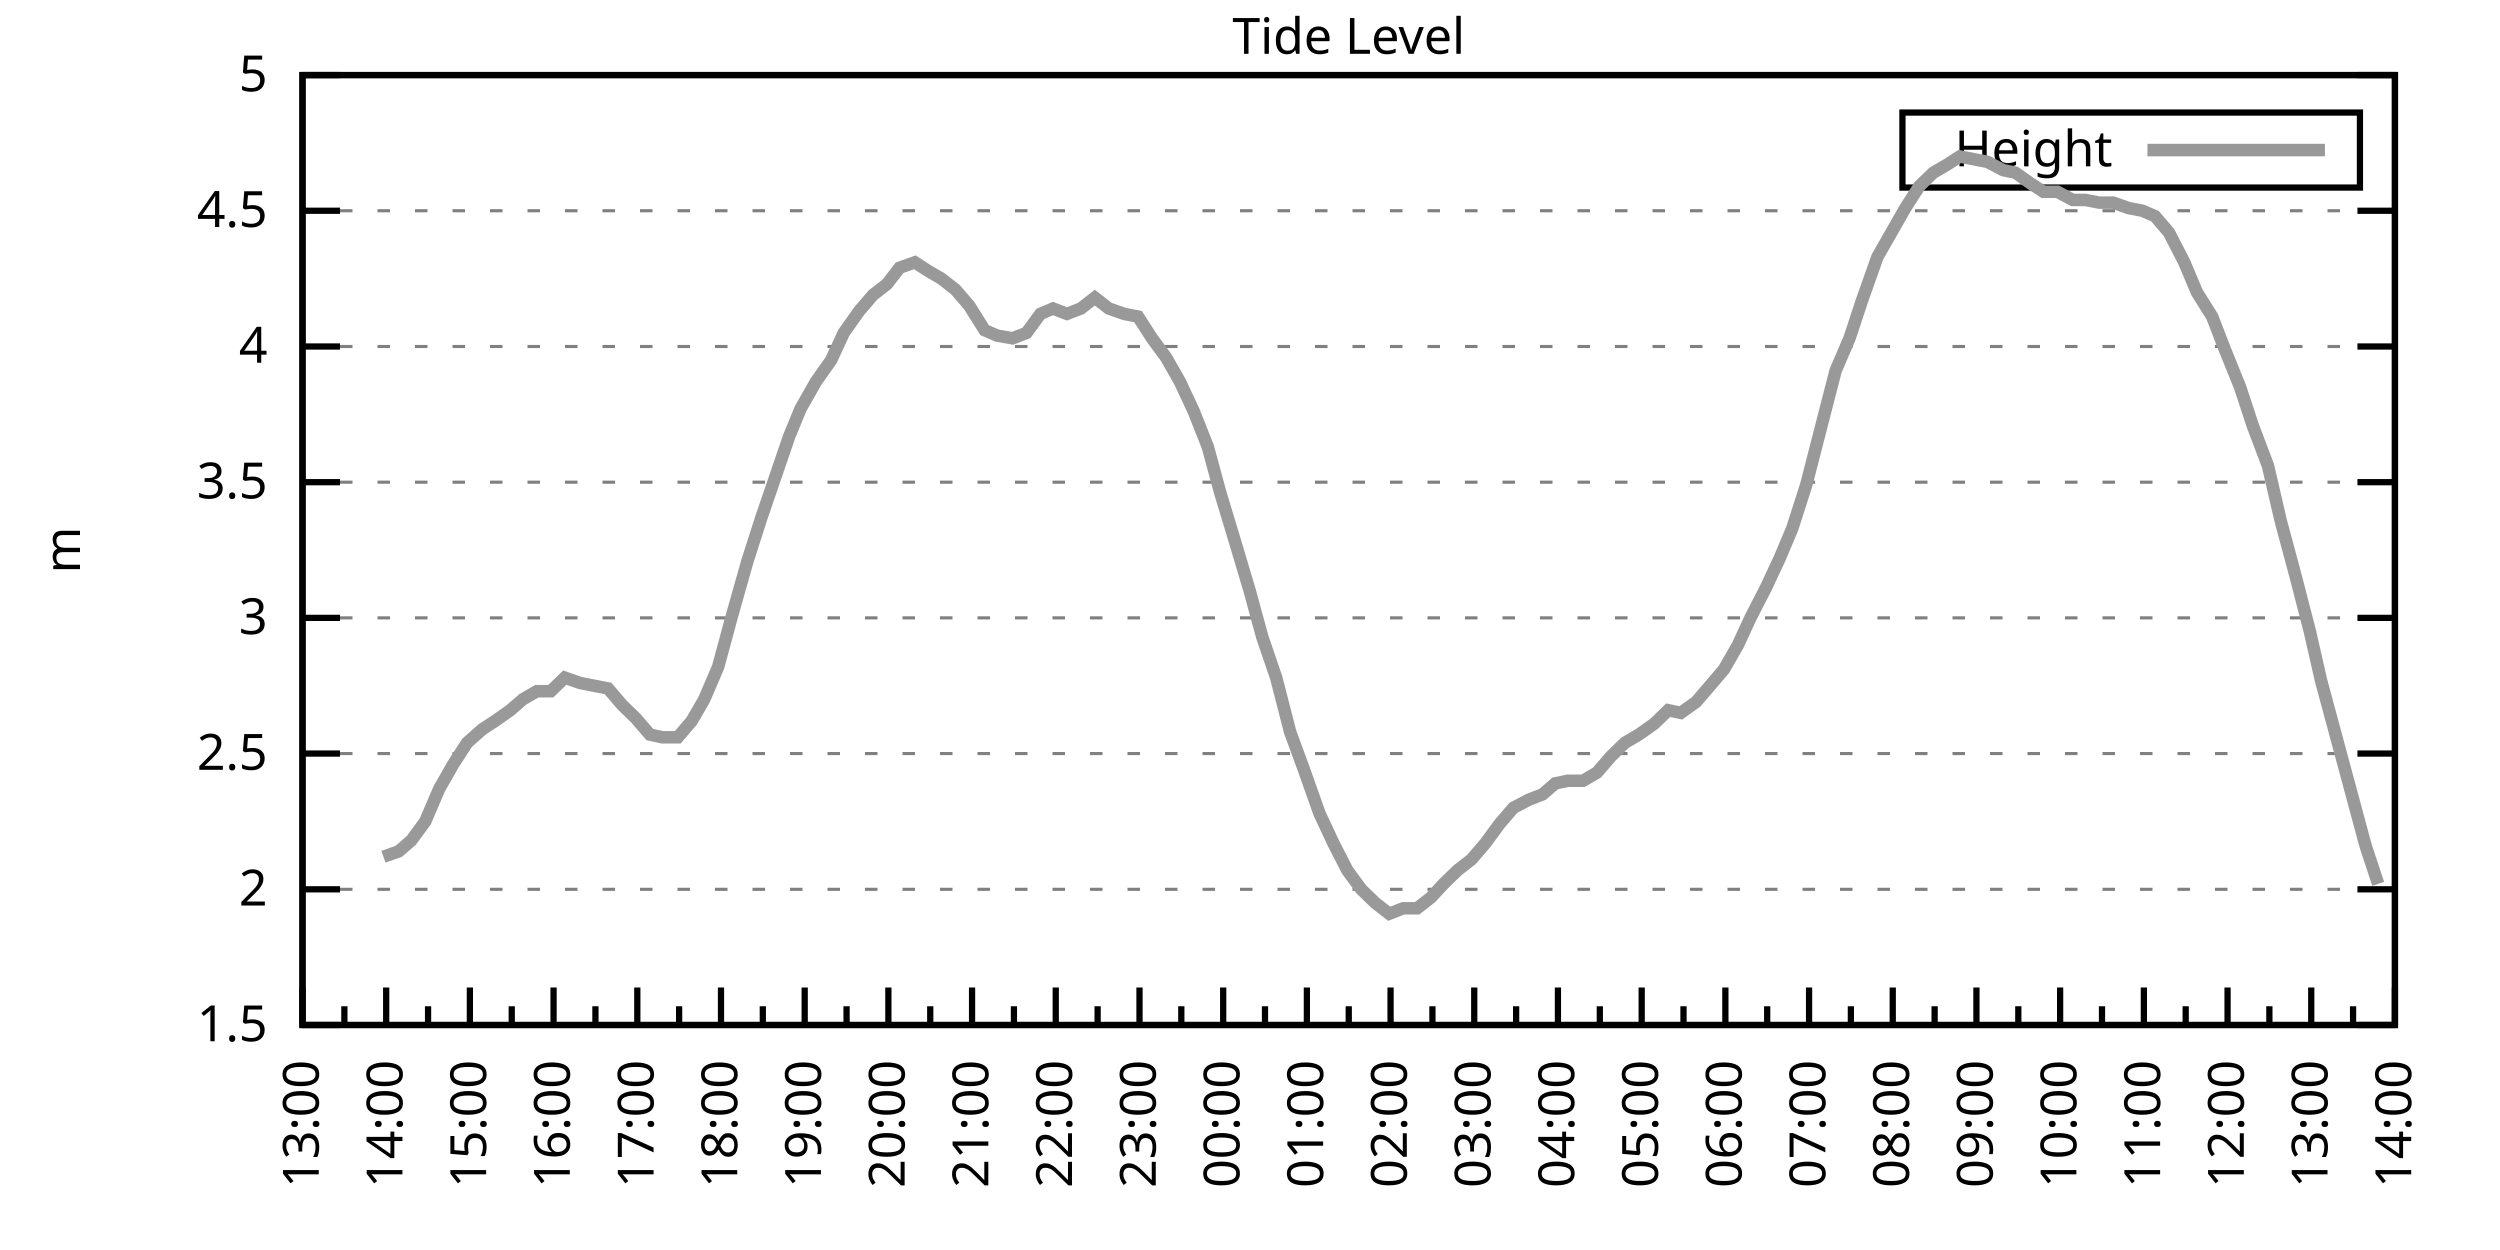
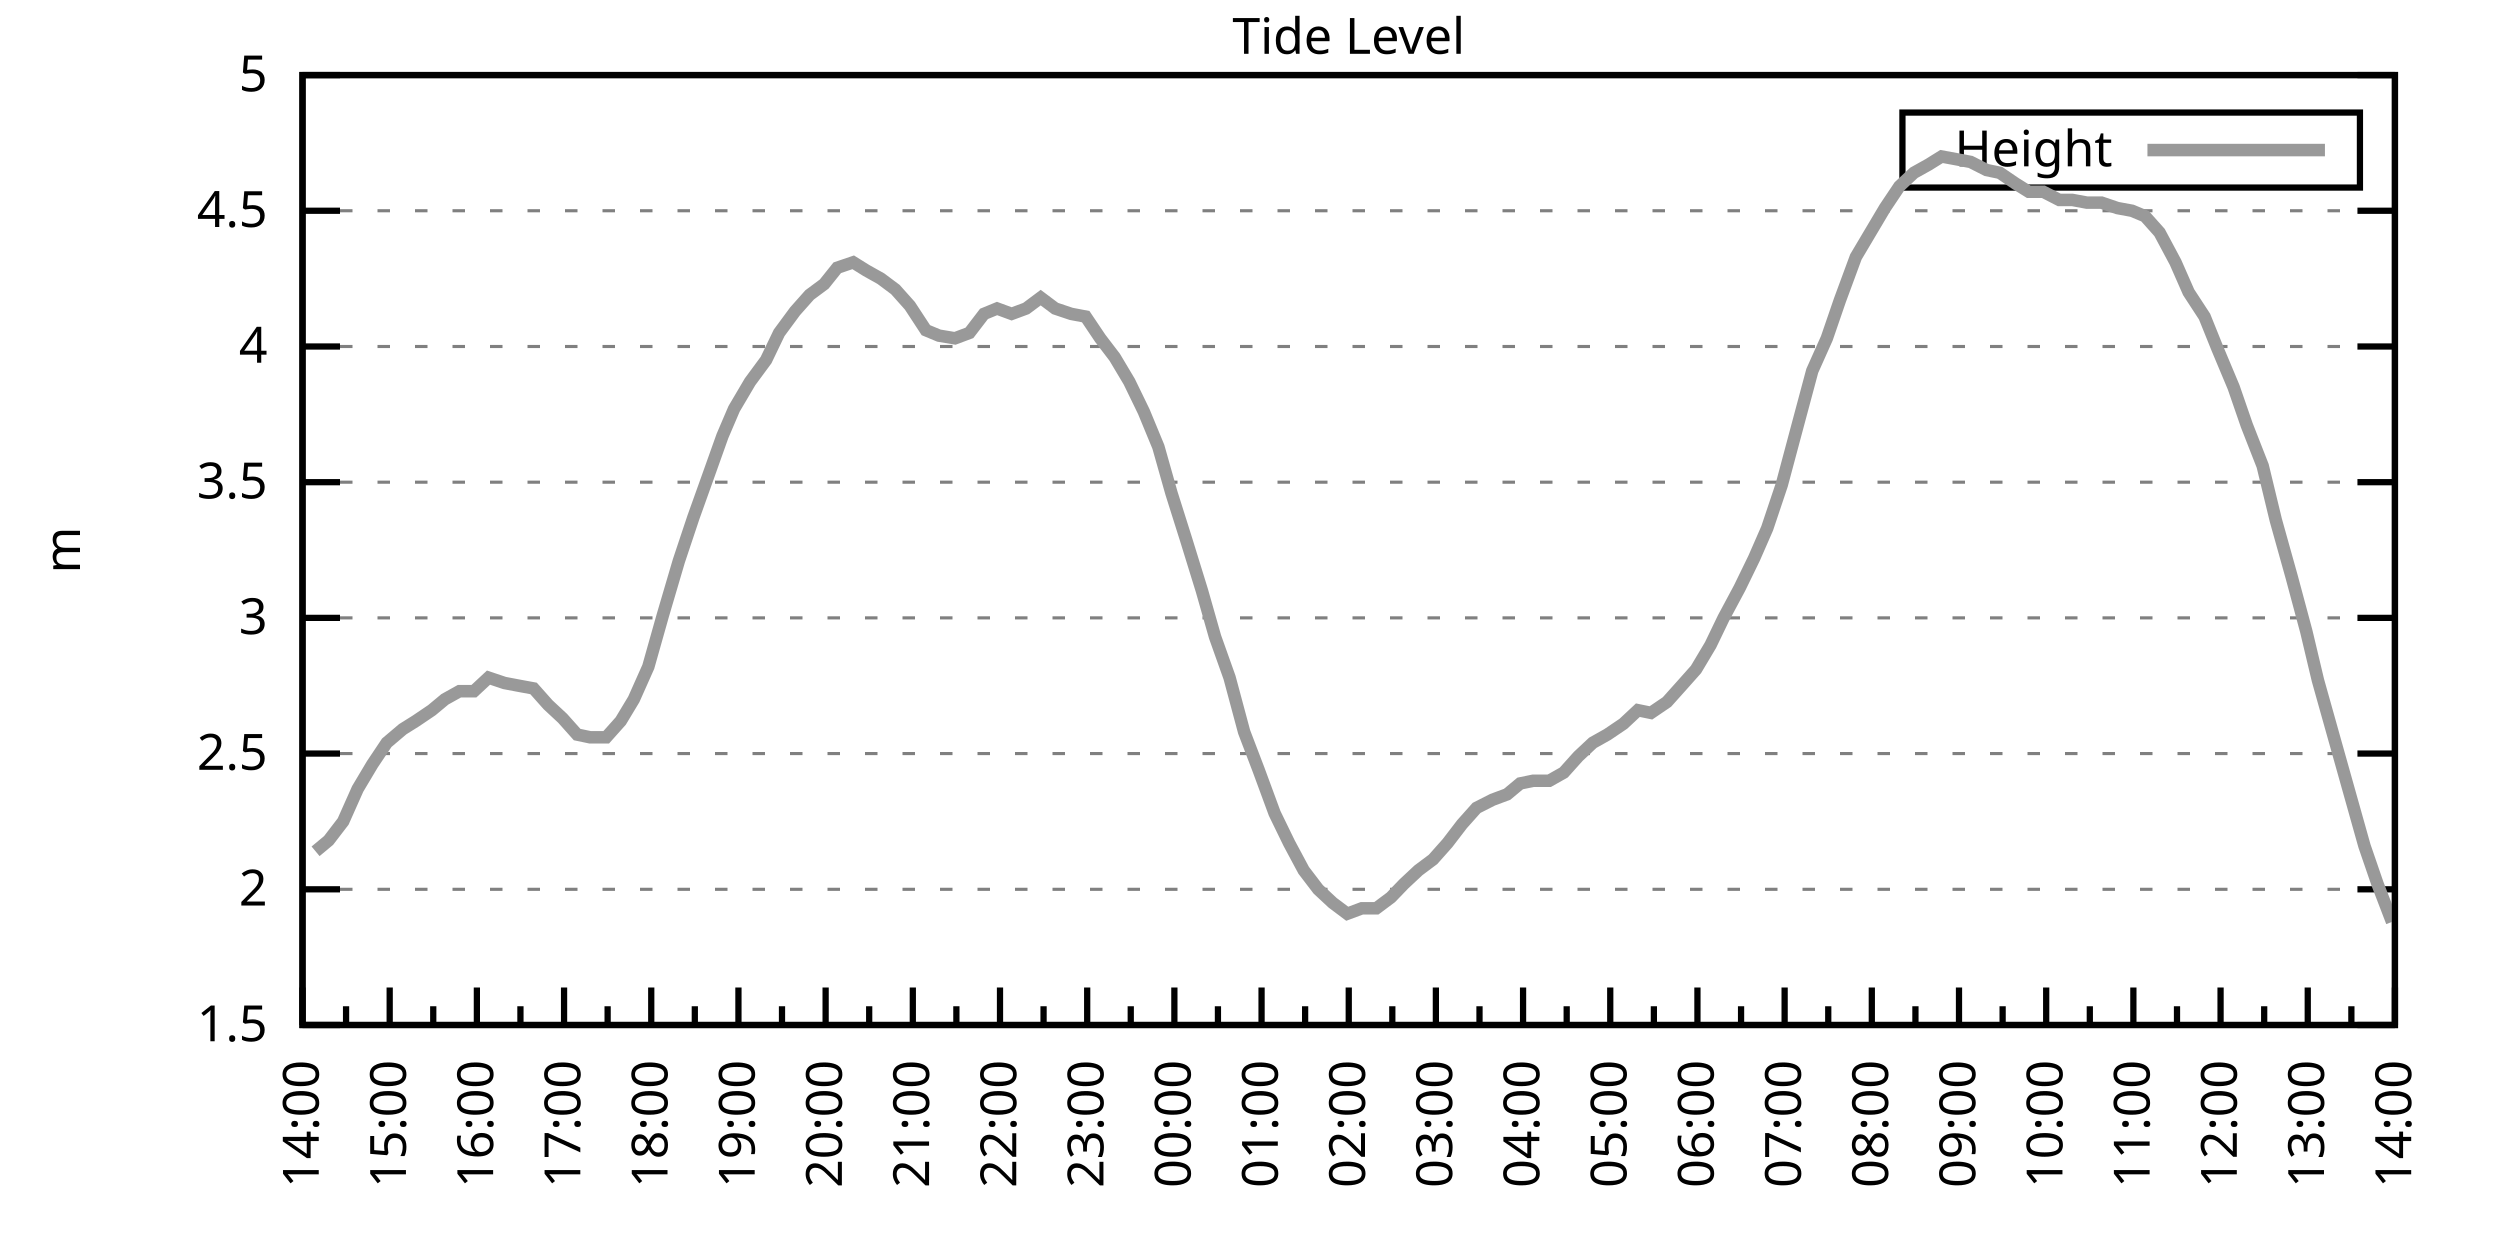
<svg xmlns="http://www.w3.org/2000/svg" xmlns:xlink="http://www.w3.org/1999/xlink" width="400" height="200" viewBox="0 0 400 200">
  <g id="gnuplot_canvas">
    <rect x="0" y="0" width="400" height="200" fill="none" />
    <defs>
      <circle id="gpDot" r="0.5" stroke-width="0.5" stroke="currentColor" />
      <path id="gpPt0" stroke-width="0.333" stroke="currentColor" d="M-1,0 h2 M0,-1 v2" />
      <path id="gpPt1" stroke-width="0.333" stroke="currentColor" d="M-1,-1 L1,1 M1,-1 L-1,1" />
      <path id="gpPt2" stroke-width="0.333" stroke="currentColor" d="M-1,0 L1,0 M0,-1 L0,1 M-1,-1 L1,1 M-1,1 L1,-1" />
      <rect id="gpPt3" stroke-width="0.333" stroke="currentColor" x="-1" y="-1" width="2" height="2" />
      <rect id="gpPt4" stroke-width="0.333" stroke="currentColor" fill="currentColor" x="-1" y="-1" width="2" height="2" />
      <circle id="gpPt5" stroke-width="0.333" stroke="currentColor" cx="0" cy="0" r="1" />
      <use xlink:href="#gpPt5" id="gpPt6" fill="currentColor" stroke="none" />
      <path id="gpPt7" stroke-width="0.333" stroke="currentColor" d="M0,-1.33 L-1.33,0.67 L1.33,0.67 z" />
      <use xlink:href="#gpPt7" id="gpPt8" fill="currentColor" stroke="none" />
      <use xlink:href="#gpPt7" id="gpPt9" stroke="currentColor" transform="rotate(180)" />
      <use xlink:href="#gpPt9" id="gpPt10" fill="currentColor" stroke="none" />
      <use xlink:href="#gpPt3" id="gpPt11" stroke="currentColor" transform="rotate(45)" />
      <use xlink:href="#gpPt11" id="gpPt12" fill="currentColor" stroke="none" />
      <path id="gpPt13" stroke-width="0.333" stroke="currentColor" d="M0,1.330 L1.265,0.411 L0.782,-1.067 L-0.782,-1.076 L-1.265,0.411 z" />
      <use xlink:href="#gpPt13" id="gpPt14" fill="currentColor" stroke="none" />
      <filter id="textbox" filterUnits="objectBoundingBox" x="0" y="0" height="1" width="1">
        <feFlood flood-color="white" flood-opacity="1" result="bgnd" />
        <feComposite in="SourceGraphic" in2="bgnd" operator="atop" />
      </filter>
      <filter id="greybox" filterUnits="objectBoundingBox" x="0" y="0" height="1" width="1">
        <feFlood flood-color="lightgrey" flood-opacity="1" result="grey" />
        <feComposite in="SourceGraphic" in2="grey" operator="atop" />
      </filter>
    </defs>
    <g fill="none" color="white" stroke="currentColor" stroke-width="1.00" stroke-linecap="butt" stroke-linejoin="miter">
</g>
    <g fill="none" color="black" stroke="currentColor" stroke-width="1.00" stroke-linecap="butt" stroke-linejoin="miter">
      <g stroke="none" shape-rendering="crispEdges">
        <polygon fill="rgb(255, 255, 255)" points="48.40,164.00 383.18,164.00 383.18,12.02 48.40,12.02 " />
      </g>
    </g>
    <g fill="none" color="black" stroke="currentColor" stroke-width="1.00" stroke-linecap="butt" stroke-linejoin="miter">
</g>
    <g fill="none" color="black" stroke="black" stroke-width="0.50" stroke-linecap="butt" stroke-linejoin="miter">
</g>
    <g fill="none" color="gray" stroke="currentColor" stroke-width="0.50" stroke-linecap="butt" stroke-linejoin="miter">
      <path stroke="gray" stroke-dasharray="2,4" class="gridline" d="M48.40,164.00 L383.19,164.00  " />
    </g>
    <g fill="none" color="gray" stroke="gray" stroke-width="1.00" stroke-linecap="butt" stroke-linejoin="miter">
</g>
    <g fill="none" color="black" stroke="currentColor" stroke-width="1.00" stroke-linecap="butt" stroke-linejoin="miter">
      <path stroke="black" d="M48.40,164.00 L54.40,164.00 M383.19,164.00 L377.19,164.00  " />
      <g transform="translate(42.80,166.60)" stroke="none" fill="black" font-family="Sans" font-size="8.00" text-anchor="end">
        <text>
          <tspan font-family="Sans"> 1.5</tspan>
        </text>
      </g>
    </g>
    <g fill="none" color="black" stroke="currentColor" stroke-width="1.00" stroke-linecap="butt" stroke-linejoin="miter">
</g>
    <g fill="none" color="black" stroke="black" stroke-width="0.50" stroke-linecap="butt" stroke-linejoin="miter">
</g>
    <g fill="none" color="gray" stroke="currentColor" stroke-width="0.50" stroke-linecap="butt" stroke-linejoin="miter">
      <path stroke="gray" stroke-dasharray="2,4" class="gridline" d="M48.40,142.29 L383.19,142.29  " />
    </g>
    <g fill="none" color="gray" stroke="gray" stroke-width="1.00" stroke-linecap="butt" stroke-linejoin="miter">
</g>
    <g fill="none" color="black" stroke="currentColor" stroke-width="1.00" stroke-linecap="butt" stroke-linejoin="miter">
      <path stroke="black" d="M48.40,142.29 L54.40,142.29 M383.19,142.29 L377.19,142.29  " />
      <g transform="translate(42.80,144.89)" stroke="none" fill="black" font-family="Sans" font-size="8.00" text-anchor="end">
        <text>
          <tspan font-family="Sans"> 2</tspan>
        </text>
      </g>
    </g>
    <g fill="none" color="black" stroke="currentColor" stroke-width="1.00" stroke-linecap="butt" stroke-linejoin="miter">
</g>
    <g fill="none" color="black" stroke="black" stroke-width="0.50" stroke-linecap="butt" stroke-linejoin="miter">
</g>
    <g fill="none" color="gray" stroke="currentColor" stroke-width="0.50" stroke-linecap="butt" stroke-linejoin="miter">
      <path stroke="gray" stroke-dasharray="2,4" class="gridline" d="M48.40,120.57 L383.19,120.57  " />
    </g>
    <g fill="none" color="gray" stroke="gray" stroke-width="1.00" stroke-linecap="butt" stroke-linejoin="miter">
</g>
    <g fill="none" color="black" stroke="currentColor" stroke-width="1.00" stroke-linecap="butt" stroke-linejoin="miter">
      <path stroke="black" d="M48.40,120.57 L54.40,120.57 M383.19,120.57 L377.19,120.57  " />
      <g transform="translate(42.80,123.17)" stroke="none" fill="black" font-family="Sans" font-size="8.00" text-anchor="end">
        <text>
          <tspan font-family="Sans"> 2.5</tspan>
        </text>
      </g>
    </g>
    <g fill="none" color="black" stroke="currentColor" stroke-width="1.00" stroke-linecap="butt" stroke-linejoin="miter">
</g>
    <g fill="none" color="black" stroke="black" stroke-width="0.50" stroke-linecap="butt" stroke-linejoin="miter">
</g>
    <g fill="none" color="gray" stroke="currentColor" stroke-width="0.50" stroke-linecap="butt" stroke-linejoin="miter">
      <path stroke="gray" stroke-dasharray="2,4" class="gridline" d="M48.40,98.86 L383.19,98.86  " />
    </g>
    <g fill="none" color="gray" stroke="gray" stroke-width="1.00" stroke-linecap="butt" stroke-linejoin="miter">
</g>
    <g fill="none" color="black" stroke="currentColor" stroke-width="1.00" stroke-linecap="butt" stroke-linejoin="miter">
      <path stroke="black" d="M48.40,98.86 L54.40,98.86 M383.19,98.86 L377.19,98.86  " />
      <g transform="translate(42.80,101.46)" stroke="none" fill="black" font-family="Sans" font-size="8.00" text-anchor="end">
        <text>
          <tspan font-family="Sans"> 3</tspan>
        </text>
      </g>
    </g>
    <g fill="none" color="black" stroke="currentColor" stroke-width="1.00" stroke-linecap="butt" stroke-linejoin="miter">
</g>
    <g fill="none" color="black" stroke="black" stroke-width="0.50" stroke-linecap="butt" stroke-linejoin="miter">
</g>
    <g fill="none" color="gray" stroke="currentColor" stroke-width="0.50" stroke-linecap="butt" stroke-linejoin="miter">
      <path stroke="gray" stroke-dasharray="2,4" class="gridline" d="M48.40,77.15 L383.19,77.15  " />
    </g>
    <g fill="none" color="gray" stroke="gray" stroke-width="1.00" stroke-linecap="butt" stroke-linejoin="miter">
</g>
    <g fill="none" color="black" stroke="currentColor" stroke-width="1.00" stroke-linecap="butt" stroke-linejoin="miter">
      <path stroke="black" d="M48.40,77.15 L54.40,77.15 M383.19,77.15 L377.19,77.15  " />
      <g transform="translate(42.80,79.75)" stroke="none" fill="black" font-family="Sans" font-size="8.00" text-anchor="end">
        <text>
          <tspan font-family="Sans"> 3.5</tspan>
        </text>
      </g>
    </g>
    <g fill="none" color="black" stroke="currentColor" stroke-width="1.00" stroke-linecap="butt" stroke-linejoin="miter">
</g>
    <g fill="none" color="black" stroke="black" stroke-width="0.50" stroke-linecap="butt" stroke-linejoin="miter">
</g>
    <g fill="none" color="gray" stroke="currentColor" stroke-width="0.50" stroke-linecap="butt" stroke-linejoin="miter">
      <path stroke="gray" stroke-dasharray="2,4" class="gridline" d="M48.40,55.44 L383.19,55.44  " />
    </g>
    <g fill="none" color="gray" stroke="gray" stroke-width="1.00" stroke-linecap="butt" stroke-linejoin="miter">
</g>
    <g fill="none" color="black" stroke="currentColor" stroke-width="1.00" stroke-linecap="butt" stroke-linejoin="miter">
      <path stroke="black" d="M48.40,55.44 L54.40,55.44 M383.19,55.44 L377.19,55.44  " />
      <g transform="translate(42.80,58.04)" stroke="none" fill="black" font-family="Sans" font-size="8.00" text-anchor="end">
        <text>
          <tspan font-family="Sans"> 4</tspan>
        </text>
      </g>
    </g>
    <g fill="none" color="black" stroke="currentColor" stroke-width="1.00" stroke-linecap="butt" stroke-linejoin="miter">
</g>
    <g fill="none" color="black" stroke="black" stroke-width="0.50" stroke-linecap="butt" stroke-linejoin="miter">
</g>
    <g fill="none" color="gray" stroke="currentColor" stroke-width="0.50" stroke-linecap="butt" stroke-linejoin="miter">
      <path stroke="gray" stroke-dasharray="2,4" class="gridline" d="M48.40,33.72 L383.19,33.72  " />
    </g>
    <g fill="none" color="gray" stroke="gray" stroke-width="1.00" stroke-linecap="butt" stroke-linejoin="miter">
</g>
    <g fill="none" color="black" stroke="currentColor" stroke-width="1.00" stroke-linecap="butt" stroke-linejoin="miter">
      <path stroke="black" d="M48.40,33.72 L54.40,33.72 M383.19,33.72 L377.19,33.72  " />
      <g transform="translate(42.80,36.32)" stroke="none" fill="black" font-family="Sans" font-size="8.00" text-anchor="end">
        <text>
          <tspan font-family="Sans"> 4.5</tspan>
        </text>
      </g>
    </g>
    <g fill="none" color="black" stroke="currentColor" stroke-width="1.00" stroke-linecap="butt" stroke-linejoin="miter">
</g>
    <g fill="none" color="black" stroke="black" stroke-width="0.50" stroke-linecap="butt" stroke-linejoin="miter">
</g>
    <g fill="none" color="gray" stroke="currentColor" stroke-width="0.50" stroke-linecap="butt" stroke-linejoin="miter">
      <path stroke="gray" stroke-dasharray="2,4" class="gridline" d="M48.40,12.01 L383.19,12.01  " />
    </g>
    <g fill="none" color="gray" stroke="gray" stroke-width="1.00" stroke-linecap="butt" stroke-linejoin="miter">
</g>
    <g fill="none" color="black" stroke="currentColor" stroke-width="1.00" stroke-linecap="butt" stroke-linejoin="miter">
      <path stroke="black" d="M48.40,12.01 L54.40,12.01 M383.19,12.01 L377.19,12.01  " />
      <g transform="translate(42.80,14.61)" stroke="none" fill="black" font-family="Sans" font-size="8.00" text-anchor="end">
        <text>
          <tspan font-family="Sans"> 5</tspan>
        </text>
      </g>
    </g>
    <g fill="none" color="black" stroke="currentColor" stroke-width="1.00" stroke-linecap="butt" stroke-linejoin="miter">
      <path stroke="black" d="M48.40,164.00 L48.40,158.00  " />
      <g transform="translate(51.00,169.60) rotate(270)" stroke="none" fill="black" font-family="Sans" font-size="8.00" text-anchor="end">
        <text>
+           <tspan font-family="Sans">14:00</tspan>
+         </text>
+       </g>
+     </g>
+     <g fill="none" color="black" stroke="currentColor" stroke-width="1.00" stroke-linecap="butt" stroke-linejoin="miter">
+       <path stroke="black" d="M55.37,164.00 L55.37,161.00 M62.35,164.00 L62.35,158.00  " />
+       <g transform="translate(64.95,169.60) rotate(270)" stroke="none" fill="black" font-family="Sans" font-size="8.00" text-anchor="end">
+         <text>
+           <tspan font-family="Sans">15:00</tspan>
+         </text>
+       </g>
+     </g>
+     <g fill="none" color="black" stroke="currentColor" stroke-width="1.00" stroke-linecap="butt" stroke-linejoin="miter">
+       <path stroke="black" d="M69.32,164.00 L69.32,161.00 M76.30,164.00 L76.30,158.00  " />
+       <g transform="translate(78.90,169.60) rotate(270)" stroke="none" fill="black" font-family="Sans" font-size="8.00" text-anchor="end">
+         <text>
+           <tspan font-family="Sans">16:00</tspan>
+         </text>
+       </g>
+     </g>
+     <g fill="none" color="black" stroke="currentColor" stroke-width="1.00" stroke-linecap="butt" stroke-linejoin="miter">
+       <path stroke="black" d="M83.27,164.00 L83.27,161.00 M90.25,164.00 L90.25,158.00  " />
+       <g transform="translate(92.85,169.60) rotate(270)" stroke="none" fill="black" font-family="Sans" font-size="8.00" text-anchor="end">
+         <text>
+           <tspan font-family="Sans">17:00</tspan>
+         </text>
+       </g>
+     </g>
+     <g fill="none" color="black" stroke="currentColor" stroke-width="1.00" stroke-linecap="butt" stroke-linejoin="miter">
+       <path stroke="black" d="M97.22,164.00 L97.22,161.00 M104.20,164.00 L104.20,158.00  " />
+       <g transform="translate(106.80,169.60) rotate(270)" stroke="none" fill="black" font-family="Sans" font-size="8.00" text-anchor="end">
+         <text>
+           <tspan font-family="Sans">18:00</tspan>
+         </text>
+       </g>
+     </g>
+     <g fill="none" color="black" stroke="currentColor" stroke-width="1.00" stroke-linecap="butt" stroke-linejoin="miter">
+       <path stroke="black" d="M111.17,164.00 L111.17,161.00 M118.15,164.00 L118.15,158.00  " />
+       <g transform="translate(120.75,169.60) rotate(270)" stroke="none" fill="black" font-family="Sans" font-size="8.00" text-anchor="end">
+         <text>
+           <tspan font-family="Sans">19:00</tspan>
+         </text>
+       </g>
+     </g>
+     <g fill="none" color="black" stroke="currentColor" stroke-width="1.00" stroke-linecap="butt" stroke-linejoin="miter">
+       <path stroke="black" d="M125.12,164.00 L125.12,161.00 M132.10,164.00 L132.10,158.00  " />
+       <g transform="translate(134.70,169.60) rotate(270)" stroke="none" fill="black" font-family="Sans" font-size="8.00" text-anchor="end">
+         <text>
+           <tspan font-family="Sans">20:00</tspan>
+         </text>
+       </g>
+     </g>
+     <g fill="none" color="black" stroke="currentColor" stroke-width="1.00" stroke-linecap="butt" stroke-linejoin="miter">
+       <path stroke="black" d="M139.07,164.00 L139.07,161.00 M146.05,164.00 L146.05,158.00  " />
+       <g transform="translate(148.65,169.60) rotate(270)" stroke="none" fill="black" font-family="Sans" font-size="8.00" text-anchor="end">
+         <text>
+           <tspan font-family="Sans">21:00</tspan>
+         </text>
+       </g>
+     </g>
+     <g fill="none" color="black" stroke="currentColor" stroke-width="1.00" stroke-linecap="butt" stroke-linejoin="miter">
+       <path stroke="black" d="M153.02,164.00 L153.02,161.00 M160.00,164.00 L160.00,158.00  " />
+       <g transform="translate(162.60,169.60) rotate(270)" stroke="none" fill="black" font-family="Sans" font-size="8.00" text-anchor="end">
+         <text>
+           <tspan font-family="Sans">22:00</tspan>
+         </text>
+       </g>
+     </g>
+     <g fill="none" color="black" stroke="currentColor" stroke-width="1.00" stroke-linecap="butt" stroke-linejoin="miter">
+       <path stroke="black" d="M166.97,164.00 L166.97,161.00 M173.95,164.00 L173.95,158.00  " />
+       <g transform="translate(176.55,169.60) rotate(270)" stroke="none" fill="black" font-family="Sans" font-size="8.00" text-anchor="end">
+         <text>
+           <tspan font-family="Sans">23:00</tspan>
+         </text>
+       </g>
+     </g>
+     <g fill="none" color="black" stroke="currentColor" stroke-width="1.00" stroke-linecap="butt" stroke-linejoin="miter">
+       <path stroke="black" d="M180.92,164.00 L180.92,161.00 M187.90,164.00 L187.90,158.00  " />
+       <g transform="translate(190.50,169.60) rotate(270)" stroke="none" fill="black" font-family="Sans" font-size="8.00" text-anchor="end">
+         <text>
+           <tspan font-family="Sans">00:00</tspan>
+         </text>
+       </g>
+     </g>
+     <g fill="none" color="black" stroke="currentColor" stroke-width="1.00" stroke-linecap="butt" stroke-linejoin="miter">
+       <path stroke="black" d="M194.87,164.00 L194.87,161.00 M201.85,164.00 L201.85,158.00  " />
+       <g transform="translate(204.45,169.60) rotate(270)" stroke="none" fill="black" font-family="Sans" font-size="8.00" text-anchor="end">
+         <text>
+           <tspan font-family="Sans">01:00</tspan>
+         </text>
+       </g>
+     </g>
+     <g fill="none" color="black" stroke="currentColor" stroke-width="1.00" stroke-linecap="butt" stroke-linejoin="miter">
+       <path stroke="black" d="M208.82,164.00 L208.82,161.00 M215.80,164.00 L215.80,158.00  " />
+       <g transform="translate(218.40,169.60) rotate(270)" stroke="none" fill="black" font-family="Sans" font-size="8.00" text-anchor="end">
+         <text>
+           <tspan font-family="Sans">02:00</tspan>
+         </text>
+       </g>
+     </g>
+     <g fill="none" color="black" stroke="currentColor" stroke-width="1.00" stroke-linecap="butt" stroke-linejoin="miter">
+       <path stroke="black" d="M222.77,164.00 L222.77,161.00 M229.74,164.00 L229.74,158.00  " />
+       <g transform="translate(232.34,169.60) rotate(270)" stroke="none" fill="black" font-family="Sans" font-size="8.00" text-anchor="end">
+         <text>
+           <tspan font-family="Sans">03:00</tspan>
+         </text>
+       </g>
+     </g>
+     <g fill="none" color="black" stroke="currentColor" stroke-width="1.00" stroke-linecap="butt" stroke-linejoin="miter">
+       <path stroke="black" d="M236.72,164.00 L236.72,161.00 M243.69,164.00 L243.69,158.00  " />
+       <g transform="translate(246.29,169.60) rotate(270)" stroke="none" fill="black" font-family="Sans" font-size="8.00" text-anchor="end">
+         <text>
+           <tspan font-family="Sans">04:00</tspan>
+         </text>
+       </g>
+     </g>
+     <g fill="none" color="black" stroke="currentColor" stroke-width="1.00" stroke-linecap="butt" stroke-linejoin="miter">
+       <path stroke="black" d="M250.67,164.00 L250.67,161.00 M257.64,164.00 L257.64,158.00  " />
+       <g transform="translate(260.24,169.60) rotate(270)" stroke="none" fill="black" font-family="Sans" font-size="8.00" text-anchor="end">
+         <text>
+           <tspan font-family="Sans">05:00</tspan>
+         </text>
+       </g>
+     </g>
+     <g fill="none" color="black" stroke="currentColor" stroke-width="1.00" stroke-linecap="butt" stroke-linejoin="miter">
+       <path stroke="black" d="M264.62,164.00 L264.62,161.00 M271.59,164.00 L271.59,158.00  " />
+       <g transform="translate(274.19,169.60) rotate(270)" stroke="none" fill="black" font-family="Sans" font-size="8.00" text-anchor="end">
+         <text>
+           <tspan font-family="Sans">06:00</tspan>
+         </text>
+       </g>
+     </g>
+     <g fill="none" color="black" stroke="currentColor" stroke-width="1.00" stroke-linecap="butt" stroke-linejoin="miter">
+       <path stroke="black" d="M278.57,164.00 L278.57,161.00 M285.54,164.00 L285.54,158.00  " />
+       <g transform="translate(288.14,169.60) rotate(270)" stroke="none" fill="black" font-family="Sans" font-size="8.00" text-anchor="end">
+         <text>
+           <tspan font-family="Sans">07:00</tspan>
+         </text>
+       </g>
+     </g>
+     <g fill="none" color="black" stroke="currentColor" stroke-width="1.00" stroke-linecap="butt" stroke-linejoin="miter">
+       <path stroke="black" d="M292.52,164.00 L292.52,161.00 M299.49,164.00 L299.49,158.00  " />
+       <g transform="translate(302.09,169.60) rotate(270)" stroke="none" fill="black" font-family="Sans" font-size="8.00" text-anchor="end">
+         <text>
+           <tspan font-family="Sans">08:00</tspan>
+         </text>
+       </g>
+     </g>
+     <g fill="none" color="black" stroke="currentColor" stroke-width="1.00" stroke-linecap="butt" stroke-linejoin="miter">
+       <path stroke="black" d="M306.47,164.00 L306.47,161.00 M313.44,164.00 L313.44,158.00  " />
+       <g transform="translate(316.04,169.60) rotate(270)" stroke="none" fill="black" font-family="Sans" font-size="8.00" text-anchor="end">
+         <text>
+           <tspan font-family="Sans">09:00</tspan>
+         </text>
+       </g>
+     </g>
+     <g fill="none" color="black" stroke="currentColor" stroke-width="1.00" stroke-linecap="butt" stroke-linejoin="miter">
+       <path stroke="black" d="M320.42,164.00 L320.42,161.00 M327.39,164.00 L327.39,158.00  " />
+       <g transform="translate(329.99,169.60) rotate(270)" stroke="none" fill="black" font-family="Sans" font-size="8.00" text-anchor="end">
+         <text>
+           <tspan font-family="Sans">10:00</tspan>
+         </text>
+       </g>
+     </g>
+     <g fill="none" color="black" stroke="currentColor" stroke-width="1.00" stroke-linecap="butt" stroke-linejoin="miter">
+       <path stroke="black" d="M334.37,164.00 L334.37,161.00 M341.34,164.00 L341.34,158.00  " />
+       <g transform="translate(343.94,169.60) rotate(270)" stroke="none" fill="black" font-family="Sans" font-size="8.00" text-anchor="end">
+         <text>
+           <tspan font-family="Sans">11:00</tspan>
+         </text>
+       </g>
+     </g>
+     <g fill="none" color="black" stroke="currentColor" stroke-width="1.00" stroke-linecap="butt" stroke-linejoin="miter">
+       <path stroke="black" d="M348.32,164.00 L348.32,161.00 M355.29,164.00 L355.29,158.00  " />
+       <g transform="translate(357.89,169.60) rotate(270)" stroke="none" fill="black" font-family="Sans" font-size="8.00" text-anchor="end">
+         <text>
+           <tspan font-family="Sans">12:00</tspan>
+         </text>
+       </g>
+     </g>
+     <g fill="none" color="black" stroke="currentColor" stroke-width="1.00" stroke-linecap="butt" stroke-linejoin="miter">
+       <path stroke="black" d="M362.27,164.00 L362.27,161.00 M369.24,164.00 L369.24,158.00  " />
+       <g transform="translate(371.84,169.60) rotate(270)" stroke="none" fill="black" font-family="Sans" font-size="8.00" text-anchor="end">
+         <text>
          <tspan font-family="Sans">13:00</tspan>
        </text>
      </g>
    </g>
    <g fill="none" color="black" stroke="currentColor" stroke-width="1.00" stroke-linecap="butt" stroke-linejoin="miter">
-       <path stroke="black" d="M55.10,164.00 L55.10,161.00 M61.79,164.00 L61.79,158.00  " />
-       <g transform="translate(64.39,169.60) rotate(270)" stroke="none" fill="black" font-family="Sans" font-size="8.00" text-anchor="end">
-         <text>
-           <tspan font-family="Sans">14:00</tspan>
-         </text>
-       </g>
-     </g>
-     <g fill="none" color="black" stroke="currentColor" stroke-width="1.00" stroke-linecap="butt" stroke-linejoin="miter">
-       <path stroke="black" d="M68.49,164.00 L68.49,161.00 M75.18,164.00 L75.18,158.00  " />
-       <g transform="translate(77.78,169.60) rotate(270)" stroke="none" fill="black" font-family="Sans" font-size="8.00" text-anchor="end">
-         <text>
-           <tspan font-family="Sans">15:00</tspan>
-         </text>
-       </g>
-     </g>
-     <g fill="none" color="black" stroke="currentColor" stroke-width="1.00" stroke-linecap="butt" stroke-linejoin="miter">
-       <path stroke="black" d="M81.88,164.00 L81.88,161.00 M88.57,164.00 L88.57,158.00  " />
-       <g transform="translate(91.17,169.60) rotate(270)" stroke="none" fill="black" font-family="Sans" font-size="8.00" text-anchor="end">
-         <text>
-           <tspan font-family="Sans">16:00</tspan>
-         </text>
-       </g>
-     </g>
-     <g fill="none" color="black" stroke="currentColor" stroke-width="1.00" stroke-linecap="butt" stroke-linejoin="miter">
-       <path stroke="black" d="M95.27,164.00 L95.27,161.00 M101.97,164.00 L101.97,158.00  " />
-       <g transform="translate(104.57,169.60) rotate(270)" stroke="none" fill="black" font-family="Sans" font-size="8.00" text-anchor="end">
-         <text>
-           <tspan font-family="Sans">17:00</tspan>
-         </text>
-       </g>
-     </g>
-     <g fill="none" color="black" stroke="currentColor" stroke-width="1.00" stroke-linecap="butt" stroke-linejoin="miter">
-       <path stroke="black" d="M108.66,164.00 L108.66,161.00 M115.36,164.00 L115.36,158.00  " />
-       <g transform="translate(117.96,169.60) rotate(270)" stroke="none" fill="black" font-family="Sans" font-size="8.00" text-anchor="end">
-         <text>
-           <tspan font-family="Sans">18:00</tspan>
-         </text>
-       </g>
-     </g>
-     <g fill="none" color="black" stroke="currentColor" stroke-width="1.00" stroke-linecap="butt" stroke-linejoin="miter">
-       <path stroke="black" d="M122.05,164.00 L122.05,161.00 M128.75,164.00 L128.75,158.00  " />
-       <g transform="translate(131.35,169.60) rotate(270)" stroke="none" fill="black" font-family="Sans" font-size="8.00" text-anchor="end">
-         <text>
-           <tspan font-family="Sans">19:00</tspan>
-         </text>
-       </g>
-     </g>
-     <g fill="none" color="black" stroke="currentColor" stroke-width="1.00" stroke-linecap="butt" stroke-linejoin="miter">
-       <path stroke="black" d="M135.45,164.00 L135.45,161.00 M142.14,164.00 L142.14,158.00  " />
-       <g transform="translate(144.74,169.60) rotate(270)" stroke="none" fill="black" font-family="Sans" font-size="8.00" text-anchor="end">
-         <text>
-           <tspan font-family="Sans">20:00</tspan>
-         </text>
-       </g>
-     </g>
-     <g fill="none" color="black" stroke="currentColor" stroke-width="1.00" stroke-linecap="butt" stroke-linejoin="miter">
-       <path stroke="black" d="M148.84,164.00 L148.84,161.00 M155.53,164.00 L155.53,158.00  " />
-       <g transform="translate(158.13,169.60) rotate(270)" stroke="none" fill="black" font-family="Sans" font-size="8.00" text-anchor="end">
-         <text>
-           <tspan font-family="Sans">21:00</tspan>
-         </text>
-       </g>
-     </g>
-     <g fill="none" color="black" stroke="currentColor" stroke-width="1.00" stroke-linecap="butt" stroke-linejoin="miter">
-       <path stroke="black" d="M162.23,164.00 L162.23,161.00 M168.92,164.00 L168.92,158.00  " />
-       <g transform="translate(171.52,169.60) rotate(270)" stroke="none" fill="black" font-family="Sans" font-size="8.00" text-anchor="end">
-         <text>
-           <tspan font-family="Sans">22:00</tspan>
-         </text>
-       </g>
-     </g>
-     <g fill="none" color="black" stroke="currentColor" stroke-width="1.00" stroke-linecap="butt" stroke-linejoin="miter">
-       <path stroke="black" d="M175.62,164.00 L175.62,161.00 M182.32,164.00 L182.32,158.00  " />
-       <g transform="translate(184.92,169.60) rotate(270)" stroke="none" fill="black" font-family="Sans" font-size="8.00" text-anchor="end">
-         <text>
-           <tspan font-family="Sans">23:00</tspan>
-         </text>
-       </g>
-     </g>
-     <g fill="none" color="black" stroke="currentColor" stroke-width="1.00" stroke-linecap="butt" stroke-linejoin="miter">
-       <path stroke="black" d="M189.01,164.00 L189.01,161.00 M195.71,164.00 L195.71,158.00  " />
-       <g transform="translate(198.31,169.60) rotate(270)" stroke="none" fill="black" font-family="Sans" font-size="8.00" text-anchor="end">
-         <text>
-           <tspan font-family="Sans">00:00</tspan>
-         </text>
-       </g>
-     </g>
-     <g fill="none" color="black" stroke="currentColor" stroke-width="1.00" stroke-linecap="butt" stroke-linejoin="miter">
-       <path stroke="black" d="M202.40,164.00 L202.40,161.00 M209.10,164.00 L209.10,158.00  " />
-       <g transform="translate(211.70,169.60) rotate(270)" stroke="none" fill="black" font-family="Sans" font-size="8.00" text-anchor="end">
-         <text>
-           <tspan font-family="Sans">01:00</tspan>
-         </text>
-       </g>
-     </g>
-     <g fill="none" color="black" stroke="currentColor" stroke-width="1.00" stroke-linecap="butt" stroke-linejoin="miter">
-       <path stroke="black" d="M215.80,164.00 L215.80,161.00 M222.49,164.00 L222.49,158.00  " />
-       <g transform="translate(225.09,169.60) rotate(270)" stroke="none" fill="black" font-family="Sans" font-size="8.00" text-anchor="end">
-         <text>
-           <tspan font-family="Sans">02:00</tspan>
-         </text>
-       </g>
-     </g>
-     <g fill="none" color="black" stroke="currentColor" stroke-width="1.00" stroke-linecap="butt" stroke-linejoin="miter">
-       <path stroke="black" d="M229.19,164.00 L229.19,161.00 M235.88,164.00 L235.88,158.00  " />
-       <g transform="translate(238.48,169.60) rotate(270)" stroke="none" fill="black" font-family="Sans" font-size="8.00" text-anchor="end">
-         <text>
-           <tspan font-family="Sans">03:00</tspan>
-         </text>
-       </g>
-     </g>
-     <g fill="none" color="black" stroke="currentColor" stroke-width="1.00" stroke-linecap="butt" stroke-linejoin="miter">
-       <path stroke="black" d="M242.58,164.00 L242.58,161.00 M249.27,164.00 L249.27,158.00  " />
-       <g transform="translate(251.87,169.60) rotate(270)" stroke="none" fill="black" font-family="Sans" font-size="8.00" text-anchor="end">
-         <text>
-           <tspan font-family="Sans">04:00</tspan>
-         </text>
-       </g>
-     </g>
-     <g fill="none" color="black" stroke="currentColor" stroke-width="1.00" stroke-linecap="butt" stroke-linejoin="miter">
-       <path stroke="black" d="M255.97,164.00 L255.97,161.00 M262.67,164.00 L262.67,158.00  " />
-       <g transform="translate(265.27,169.60) rotate(270)" stroke="none" fill="black" font-family="Sans" font-size="8.00" text-anchor="end">
-         <text>
-           <tspan font-family="Sans">05:00</tspan>
-         </text>
-       </g>
-     </g>
-     <g fill="none" color="black" stroke="currentColor" stroke-width="1.00" stroke-linecap="butt" stroke-linejoin="miter">
-       <path stroke="black" d="M269.36,164.00 L269.36,161.00 M276.06,164.00 L276.06,158.00  " />
-       <g transform="translate(278.66,169.60) rotate(270)" stroke="none" fill="black" font-family="Sans" font-size="8.00" text-anchor="end">
-         <text>
-           <tspan font-family="Sans">06:00</tspan>
-         </text>
-       </g>
-     </g>
-     <g fill="none" color="black" stroke="currentColor" stroke-width="1.00" stroke-linecap="butt" stroke-linejoin="miter">
-       <path stroke="black" d="M282.75,164.00 L282.75,161.00 M289.45,164.00 L289.45,158.00  " />
-       <g transform="translate(292.05,169.60) rotate(270)" stroke="none" fill="black" font-family="Sans" font-size="8.00" text-anchor="end">
-         <text>
-           <tspan font-family="Sans">07:00</tspan>
-         </text>
-       </g>
-     </g>
-     <g fill="none" color="black" stroke="currentColor" stroke-width="1.00" stroke-linecap="butt" stroke-linejoin="miter">
-       <path stroke="black" d="M296.14,164.00 L296.14,161.00 M302.84,164.00 L302.84,158.00  " />
-       <g transform="translate(305.44,169.60) rotate(270)" stroke="none" fill="black" font-family="Sans" font-size="8.00" text-anchor="end">
-         <text>
-           <tspan font-family="Sans">08:00</tspan>
-         </text>
-       </g>
-     </g>
-     <g fill="none" color="black" stroke="currentColor" stroke-width="1.00" stroke-linecap="butt" stroke-linejoin="miter">
-       <path stroke="black" d="M309.54,164.00 L309.54,161.00 M316.23,164.00 L316.23,158.00  " />
-       <g transform="translate(318.83,169.60) rotate(270)" stroke="none" fill="black" font-family="Sans" font-size="8.00" text-anchor="end">
-         <text>
-           <tspan font-family="Sans">09:00</tspan>
-         </text>
-       </g>
-     </g>
-     <g fill="none" color="black" stroke="currentColor" stroke-width="1.00" stroke-linecap="butt" stroke-linejoin="miter">
-       <path stroke="black" d="M322.93,164.00 L322.93,161.00 M329.62,164.00 L329.62,158.00  " />
-       <g transform="translate(332.22,169.60) rotate(270)" stroke="none" fill="black" font-family="Sans" font-size="8.00" text-anchor="end">
-         <text>
-           <tspan font-family="Sans">10:00</tspan>
-         </text>
-       </g>
-     </g>
-     <g fill="none" color="black" stroke="currentColor" stroke-width="1.00" stroke-linecap="butt" stroke-linejoin="miter">
-       <path stroke="black" d="M336.32,164.00 L336.32,161.00 M343.02,164.00 L343.02,158.00  " />
-       <g transform="translate(345.62,169.60) rotate(270)" stroke="none" fill="black" font-family="Sans" font-size="8.00" text-anchor="end">
-         <text>
-           <tspan font-family="Sans">11:00</tspan>
-         </text>
-       </g>
-     </g>
-     <g fill="none" color="black" stroke="currentColor" stroke-width="1.00" stroke-linecap="butt" stroke-linejoin="miter">
-       <path stroke="black" d="M349.71,164.00 L349.71,161.00 M356.41,164.00 L356.41,158.00  " />
-       <g transform="translate(359.01,169.60) rotate(270)" stroke="none" fill="black" font-family="Sans" font-size="8.00" text-anchor="end">
-         <text>
-           <tspan font-family="Sans">12:00</tspan>
-         </text>
-       </g>
-     </g>
-     <g fill="none" color="black" stroke="currentColor" stroke-width="1.00" stroke-linecap="butt" stroke-linejoin="miter">
-       <path stroke="black" d="M363.10,164.00 L363.10,161.00 M369.80,164.00 L369.80,158.00  " />
-       <g transform="translate(372.40,169.60) rotate(270)" stroke="none" fill="black" font-family="Sans" font-size="8.00" text-anchor="end">
-         <text>
-           <tspan font-family="Sans">13:00</tspan>
-         </text>
-       </g>
-     </g>
-     <g fill="none" color="black" stroke="currentColor" stroke-width="1.00" stroke-linecap="butt" stroke-linejoin="miter">
-       <path stroke="black" d="M376.49,164.00 L376.49,161.00 M383.19,164.00 L383.19,158.00  " />
+       <path stroke="black" d="M376.22,164.00 L376.22,161.00 M383.19,164.00 L383.19,158.00  " />
      <g transform="translate(385.79,169.60) rotate(270)" stroke="none" fill="black" font-family="Sans" font-size="8.00" text-anchor="end">
        <text>
          <tspan font-family="Sans">14:00</tspan>
        </text>
      </g>
    </g>
    <g fill="none" color="black" stroke="currentColor" stroke-width="1.00" stroke-linecap="butt" stroke-linejoin="miter">
</g>
    <g fill="none" color="black" stroke="currentColor" stroke-width="1.00" stroke-linecap="butt" stroke-linejoin="miter">
      <path stroke="black" d="M48.40,12.01 L48.40,164.00 L383.19,164.00 L383.19,12.01 L48.40,12.01 Z  " />
    </g>
    <g fill="none" color="black" stroke="currentColor" stroke-width="1.00" stroke-linecap="butt" stroke-linejoin="miter">
      <g transform="translate(12.80,88.01) rotate(270)" stroke="none" fill="black" font-family="Sans" font-size="8.00" text-anchor="middle">
        <text>
          <tspan font-family="Sans">m</tspan>
        </text>
      </g>
    </g>
    <g fill="none" color="black" stroke="currentColor" stroke-width="1.00" stroke-linecap="butt" stroke-linejoin="miter">
</g>
    <g fill="none" color="black" stroke="currentColor" stroke-width="1.00" stroke-linecap="butt" stroke-linejoin="miter">
      <path stroke="black" d="M304.39,30.01 L304.39,18.01 L377.59,18.01 L377.59,30.01 L304.39,30.01 Z  " />
    </g>
    <g id="Tide_level_plot_1">
      <g fill="none" color="white" stroke="black" stroke-width="2.00" stroke-linecap="butt" stroke-linejoin="miter">
</g>
      <g fill="none" color="black" stroke="currentColor" stroke-width="2.00" stroke-linecap="butt" stroke-linejoin="miter">
        <g transform="translate(337.99,26.61)" stroke="none" fill="black" font-family="Sans" font-size="8.00" text-anchor="end">
          <text>
            <tspan font-family="Sans">Height</tspan>
          </text>
        </g>
      </g>
      <g fill="none" color="black" stroke="currentColor" stroke-width="2.00" stroke-linecap="butt" stroke-linejoin="miter">
-         <path stroke="rgb(153, 153, 153)" d="M343.59,24.01 L371.99,24.01 M61.35,137.08 L63.80,136.21 L65.81,134.47 L68.04,131.43 L70.27,126.22 L72.50,122.31   L74.74,118.84 L77.19,116.67 L79.20,115.36 L81.66,113.63 L83.66,111.89 L85.90,110.59 L88.13,110.59 L90.36,108.42   L92.82,109.28 L95.05,109.72 L97.28,110.15 L99.51,112.76 L101.74,114.93 L103.98,117.53 L105.98,117.97 L108.44,117.97   L110.67,115.36 L112.68,111.89 L114.91,106.68 L117.14,98.43 L119.60,89.74 L121.83,82.79 L124.06,76.28 L126.29,69.77   L128.08,65.42 L130.54,61.08 L132.99,57.61 L135.00,53.26 L137.45,49.79 L139.69,47.18 L141.92,45.45 L143.93,42.84   L146.38,41.97 L148.39,43.28 L150.62,44.58 L152.85,46.32 L155.09,48.92 L157.54,52.83 L159.55,53.70 L162.01,54.13   L164.24,53.26 L166.47,50.22 L168.48,49.36 L170.71,50.22 L172.94,49.36 L175.17,47.62 L177.41,49.36 L179.86,50.22   L182.09,50.66 L184.32,54.13 L186.56,57.17 L188.79,61.08 L191.02,65.86 L193.25,71.50 L195.26,78.89 L197.49,86.27   L199.95,94.52 L201.96,101.90 L204.19,108.42 L206.42,117.10 L208.65,123.18 L211.11,130.13 L213.34,134.90 L215.57,139.25   L217.80,142.29 L220.04,144.46 L222.27,146.20 L224.50,145.33 L226.73,145.33 L228.96,143.59 L230.97,141.42 L233.20,139.25   L235.44,137.51 L237.67,134.90 L239.90,131.86 L242.13,129.26 L244.59,127.96 L246.82,127.09 L248.83,125.35 L250.84,124.92   L253.29,124.92 L255.52,123.61 L257.76,121.01 L259.99,118.84 L262.22,117.53 L264.67,115.80 L266.91,113.63 L268.92,114.06   L271.37,112.32 L273.60,109.72 L275.83,107.11 L278.07,103.20 L280.07,98.86 L282.53,94.08 L284.76,89.31 L286.77,84.53   L289.00,77.58 L291.23,68.90 L293.69,59.34 L295.92,54.13 L297.93,48.05 L300.39,41.11 L302.62,37.20 L304.85,33.29   L307.08,29.81 L309.31,27.64 L311.54,26.34 L313.55,25.04 L315.79,25.47 L318.02,25.91 L320.47,27.21 L322.48,27.64   L324.94,29.38 L326.95,30.68 L329.18,30.68 L331.63,31.99 L333.64,31.99 L335.87,32.42 L338.10,32.42 L340.56,33.29   L342.79,33.72 L344.80,34.59 L347.03,37.20 L349.49,41.97 L351.50,46.75 L353.95,50.66 L355.96,55.87 L358.42,61.95   L360.42,68.03 L362.88,74.54 L364.89,83.23 L367.34,92.35 L369.58,101.03 L371.36,108.85 L373.82,117.97 L378.50,135.34   L380.51,141.42  " />
+         <path stroke="rgb(153, 153, 153)" d="M343.59,24.01 L371.99,24.01 M50.49,136.21 L52.58,134.47 L54.91,131.43 L57.23,126.22 L59.56,122.31 L61.88,118.84   L64.44,116.67 L66.53,115.36 L69.09,113.63 L71.18,111.89 L73.51,110.59 L75.83,110.59 L78.16,108.42 L80.72,109.28   L83.04,109.72 L85.37,110.15 L87.69,112.76 L90.02,114.93 L92.34,117.53 L94.43,117.97 L96.99,117.97 L99.32,115.36   L101.41,111.89 L103.73,106.68 L106.06,98.43 L108.62,89.74 L110.94,82.79 L113.27,76.28 L115.59,69.77 L117.45,65.42   L120.01,61.08 L122.57,57.61 L124.66,53.26 L127.22,49.79 L129.54,47.18 L131.87,45.45 L133.96,42.84 L136.51,41.97   L138.61,43.28 L140.93,44.58 L143.26,46.32 L145.58,48.92 L148.14,52.83 L150.23,53.70 L152.79,54.13 L155.11,53.26   L157.44,50.22 L159.53,49.36 L161.86,50.22 L164.18,49.36 L166.51,47.62 L168.83,49.36 L171.39,50.22 L173.71,50.66   L176.04,54.13 L178.36,57.17 L180.69,61.08 L183.01,65.86 L185.34,71.50 L187.43,78.89 L189.76,86.27 L192.31,94.52   L194.41,101.90 L196.73,108.42 L199.06,117.10 L201.38,123.18 L203.94,130.13 L206.26,134.90 L208.59,139.25 L210.91,142.29   L213.24,144.46 L215.56,146.20 L217.89,145.33 L220.21,145.33 L222.54,143.59 L224.63,141.42 L226.95,139.25 L229.28,137.51   L231.60,134.90 L233.93,131.86 L236.25,129.26 L238.81,127.96 L241.14,127.09 L243.23,125.35 L245.32,124.92 L247.88,124.92   L250.20,123.61 L252.53,121.01 L254.85,118.84 L257.18,117.53 L259.74,115.80 L262.06,113.63 L264.15,114.06 L266.71,112.32   L269.04,109.72 L271.36,107.11 L273.69,103.20 L275.78,98.86 L278.34,94.08 L280.66,89.31 L282.75,84.53 L285.08,77.58   L287.40,68.90 L289.96,59.34 L292.29,54.13 L294.38,48.05 L296.94,41.11 L299.26,37.20 L301.58,33.29 L303.91,29.81   L306.23,27.64 L308.56,26.34 L310.65,25.04 L312.98,25.47 L315.30,25.91 L317.86,27.21 L319.95,27.64 L322.51,29.38   L324.60,30.68 L326.93,30.68 L329.48,31.99 L331.58,31.99 L333.90,32.42 L336.23,32.42 L338.78,33.29 L341.11,33.72   L343.20,34.59 L345.53,37.20 L348.08,41.97 L350.18,46.75 L352.73,50.66 L354.83,55.87 L357.38,61.95 L359.48,68.03   L362.03,74.54 L364.13,83.23 L366.68,92.35 L369.01,101.03 L370.87,108.85 L373.43,117.97 L378.31,135.34 L380.40,141.42   L382.73,147.50  " />
      </g>
    </g>
    <g fill="none" color="black" stroke="currentColor" stroke-width="2.00" stroke-linecap="butt" stroke-linejoin="miter">
</g>
    <g fill="none" color="black" stroke="black" stroke-width="1.00" stroke-linecap="butt" stroke-linejoin="miter">
</g>
    <g fill="none" color="black" stroke="currentColor" stroke-width="1.00" stroke-linecap="butt" stroke-linejoin="miter">
      <path stroke="black" d="M48.40,12.01 L48.40,164.00 L383.19,164.00 L383.19,12.01 L48.40,12.01 Z  " />
    </g>
    <g fill="none" color="black" stroke="currentColor" stroke-width="1.00" stroke-linecap="butt" stroke-linejoin="miter">
      <g transform="translate(215.79,8.61)" stroke="none" fill="black" font-family="Sans" font-size="8.00" text-anchor="middle">
        <text>
          <tspan font-family="Sans">Tide Level</tspan>
        </text>
      </g>
    </g>
    <g fill="none" color="black" stroke="currentColor" stroke-width="1.00" stroke-linecap="butt" stroke-linejoin="miter">
</g>
  </g>
</svg>
